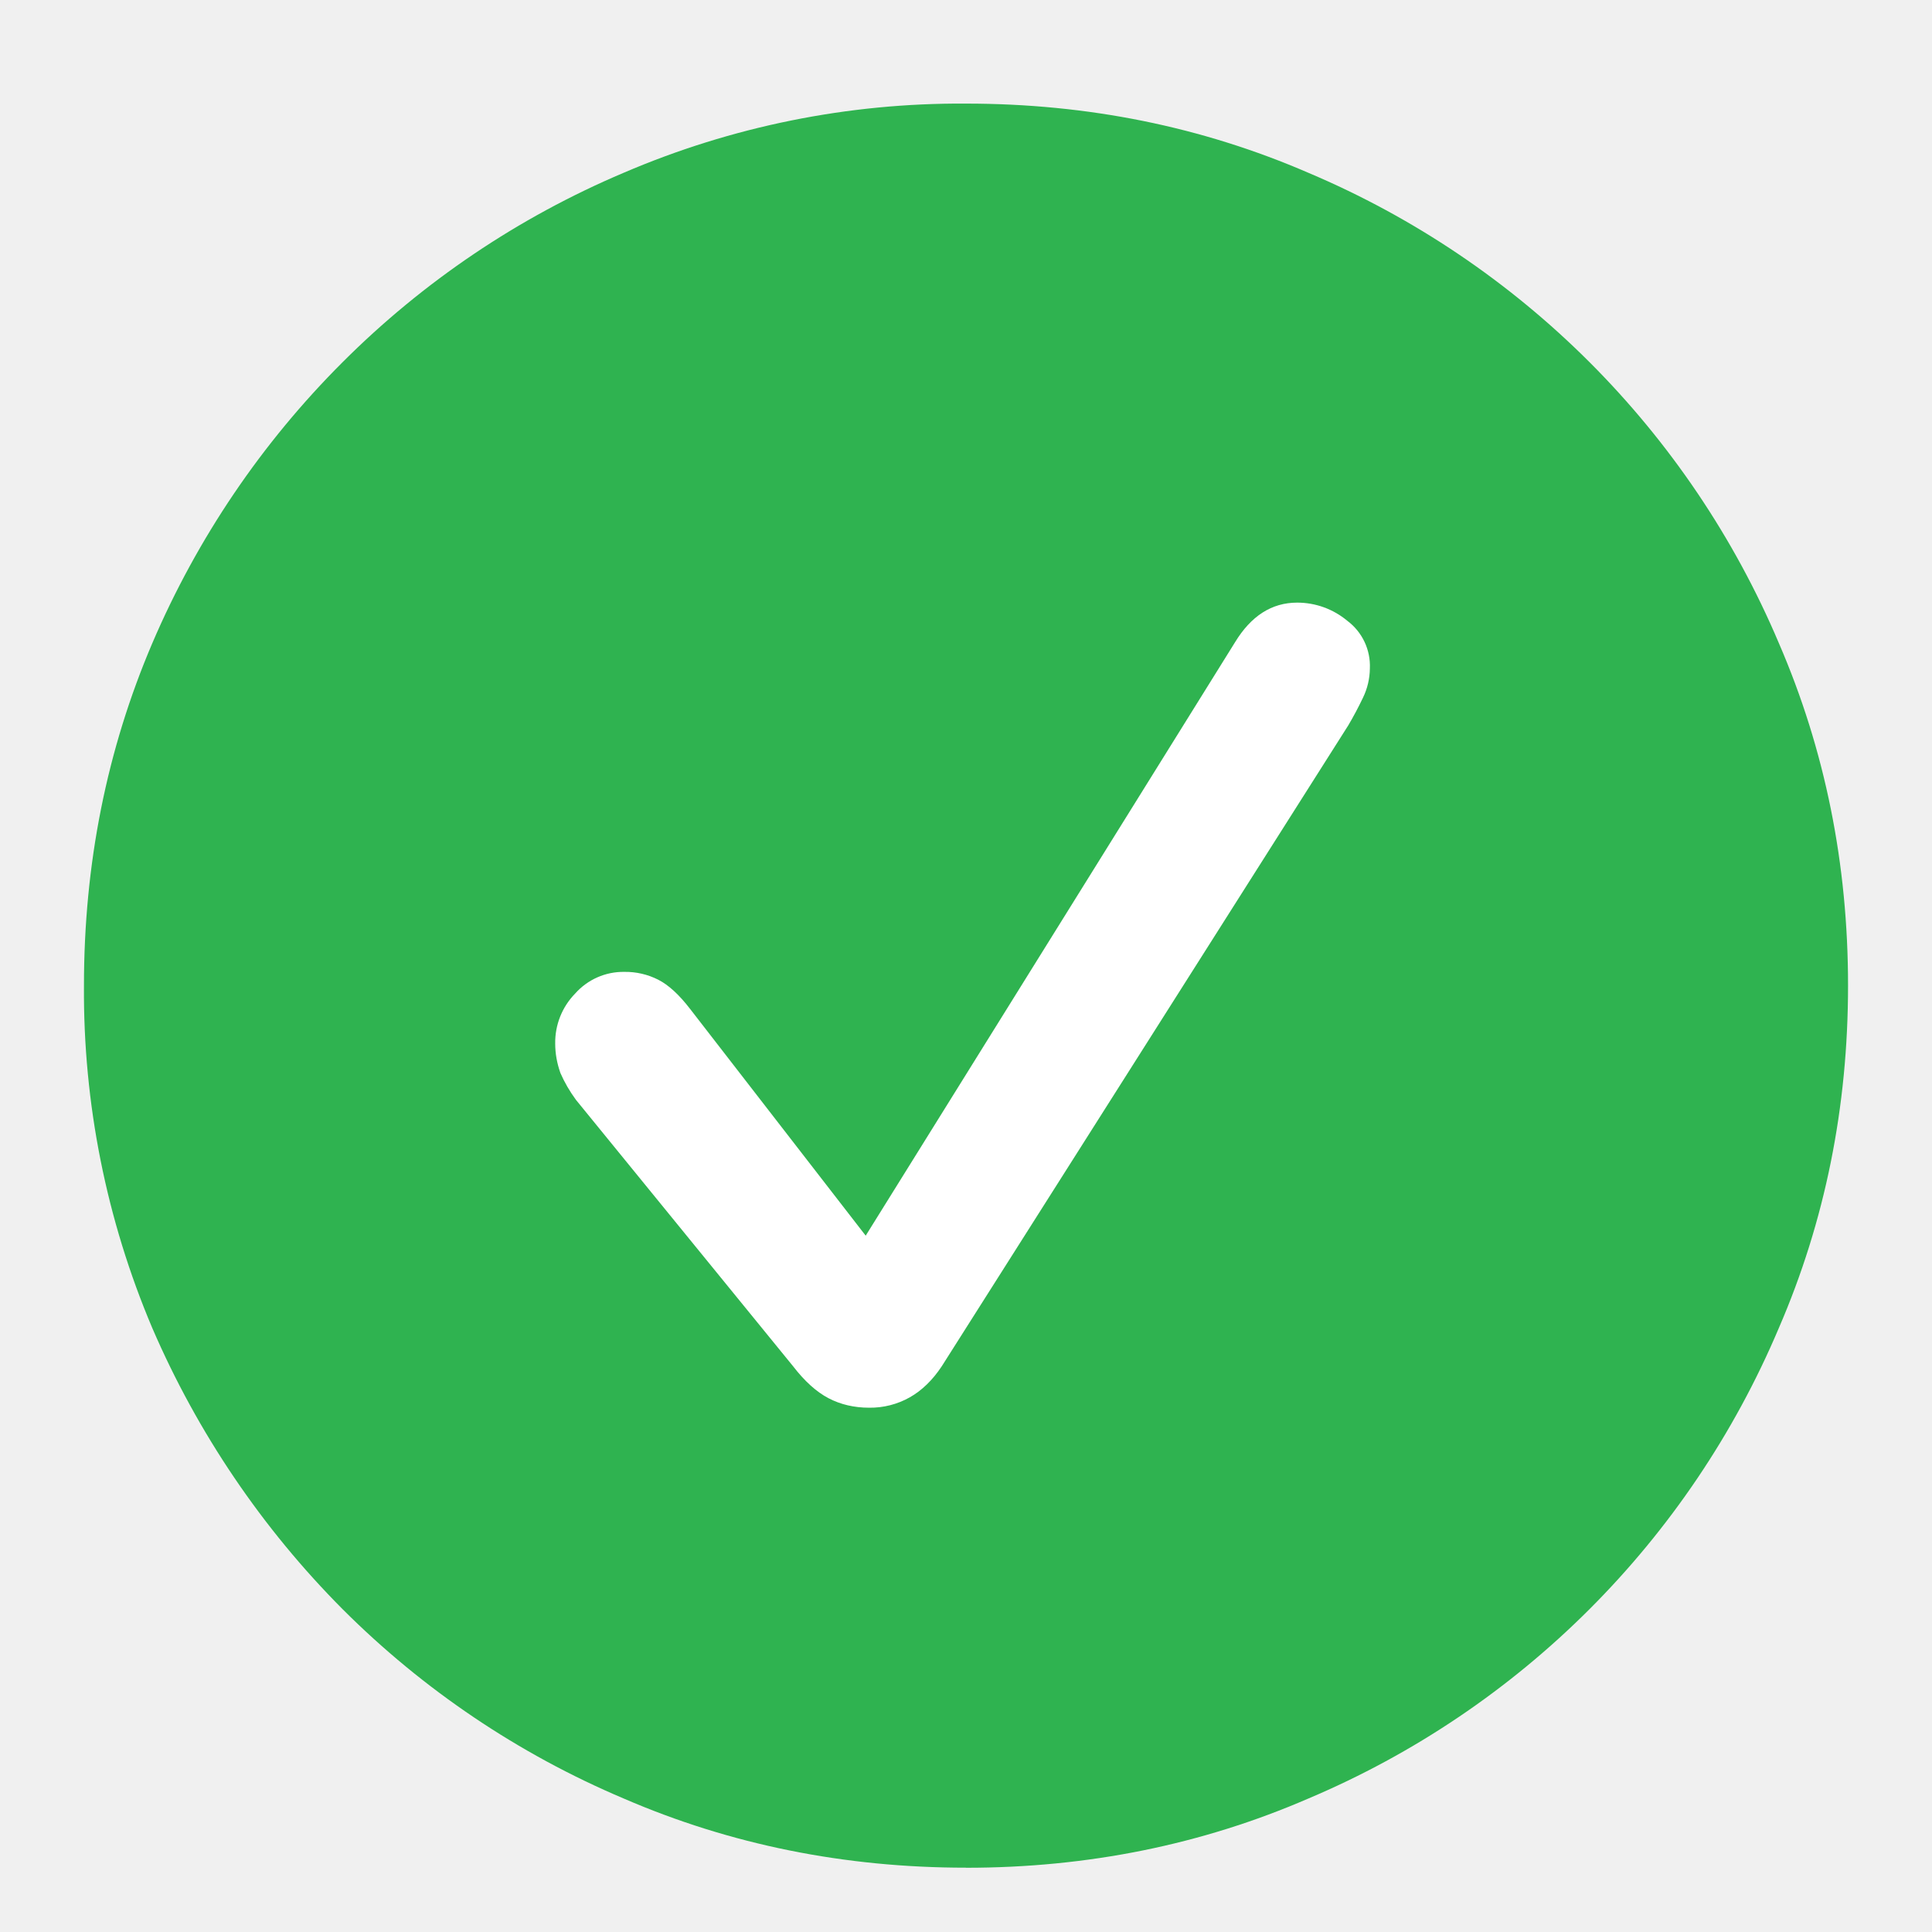
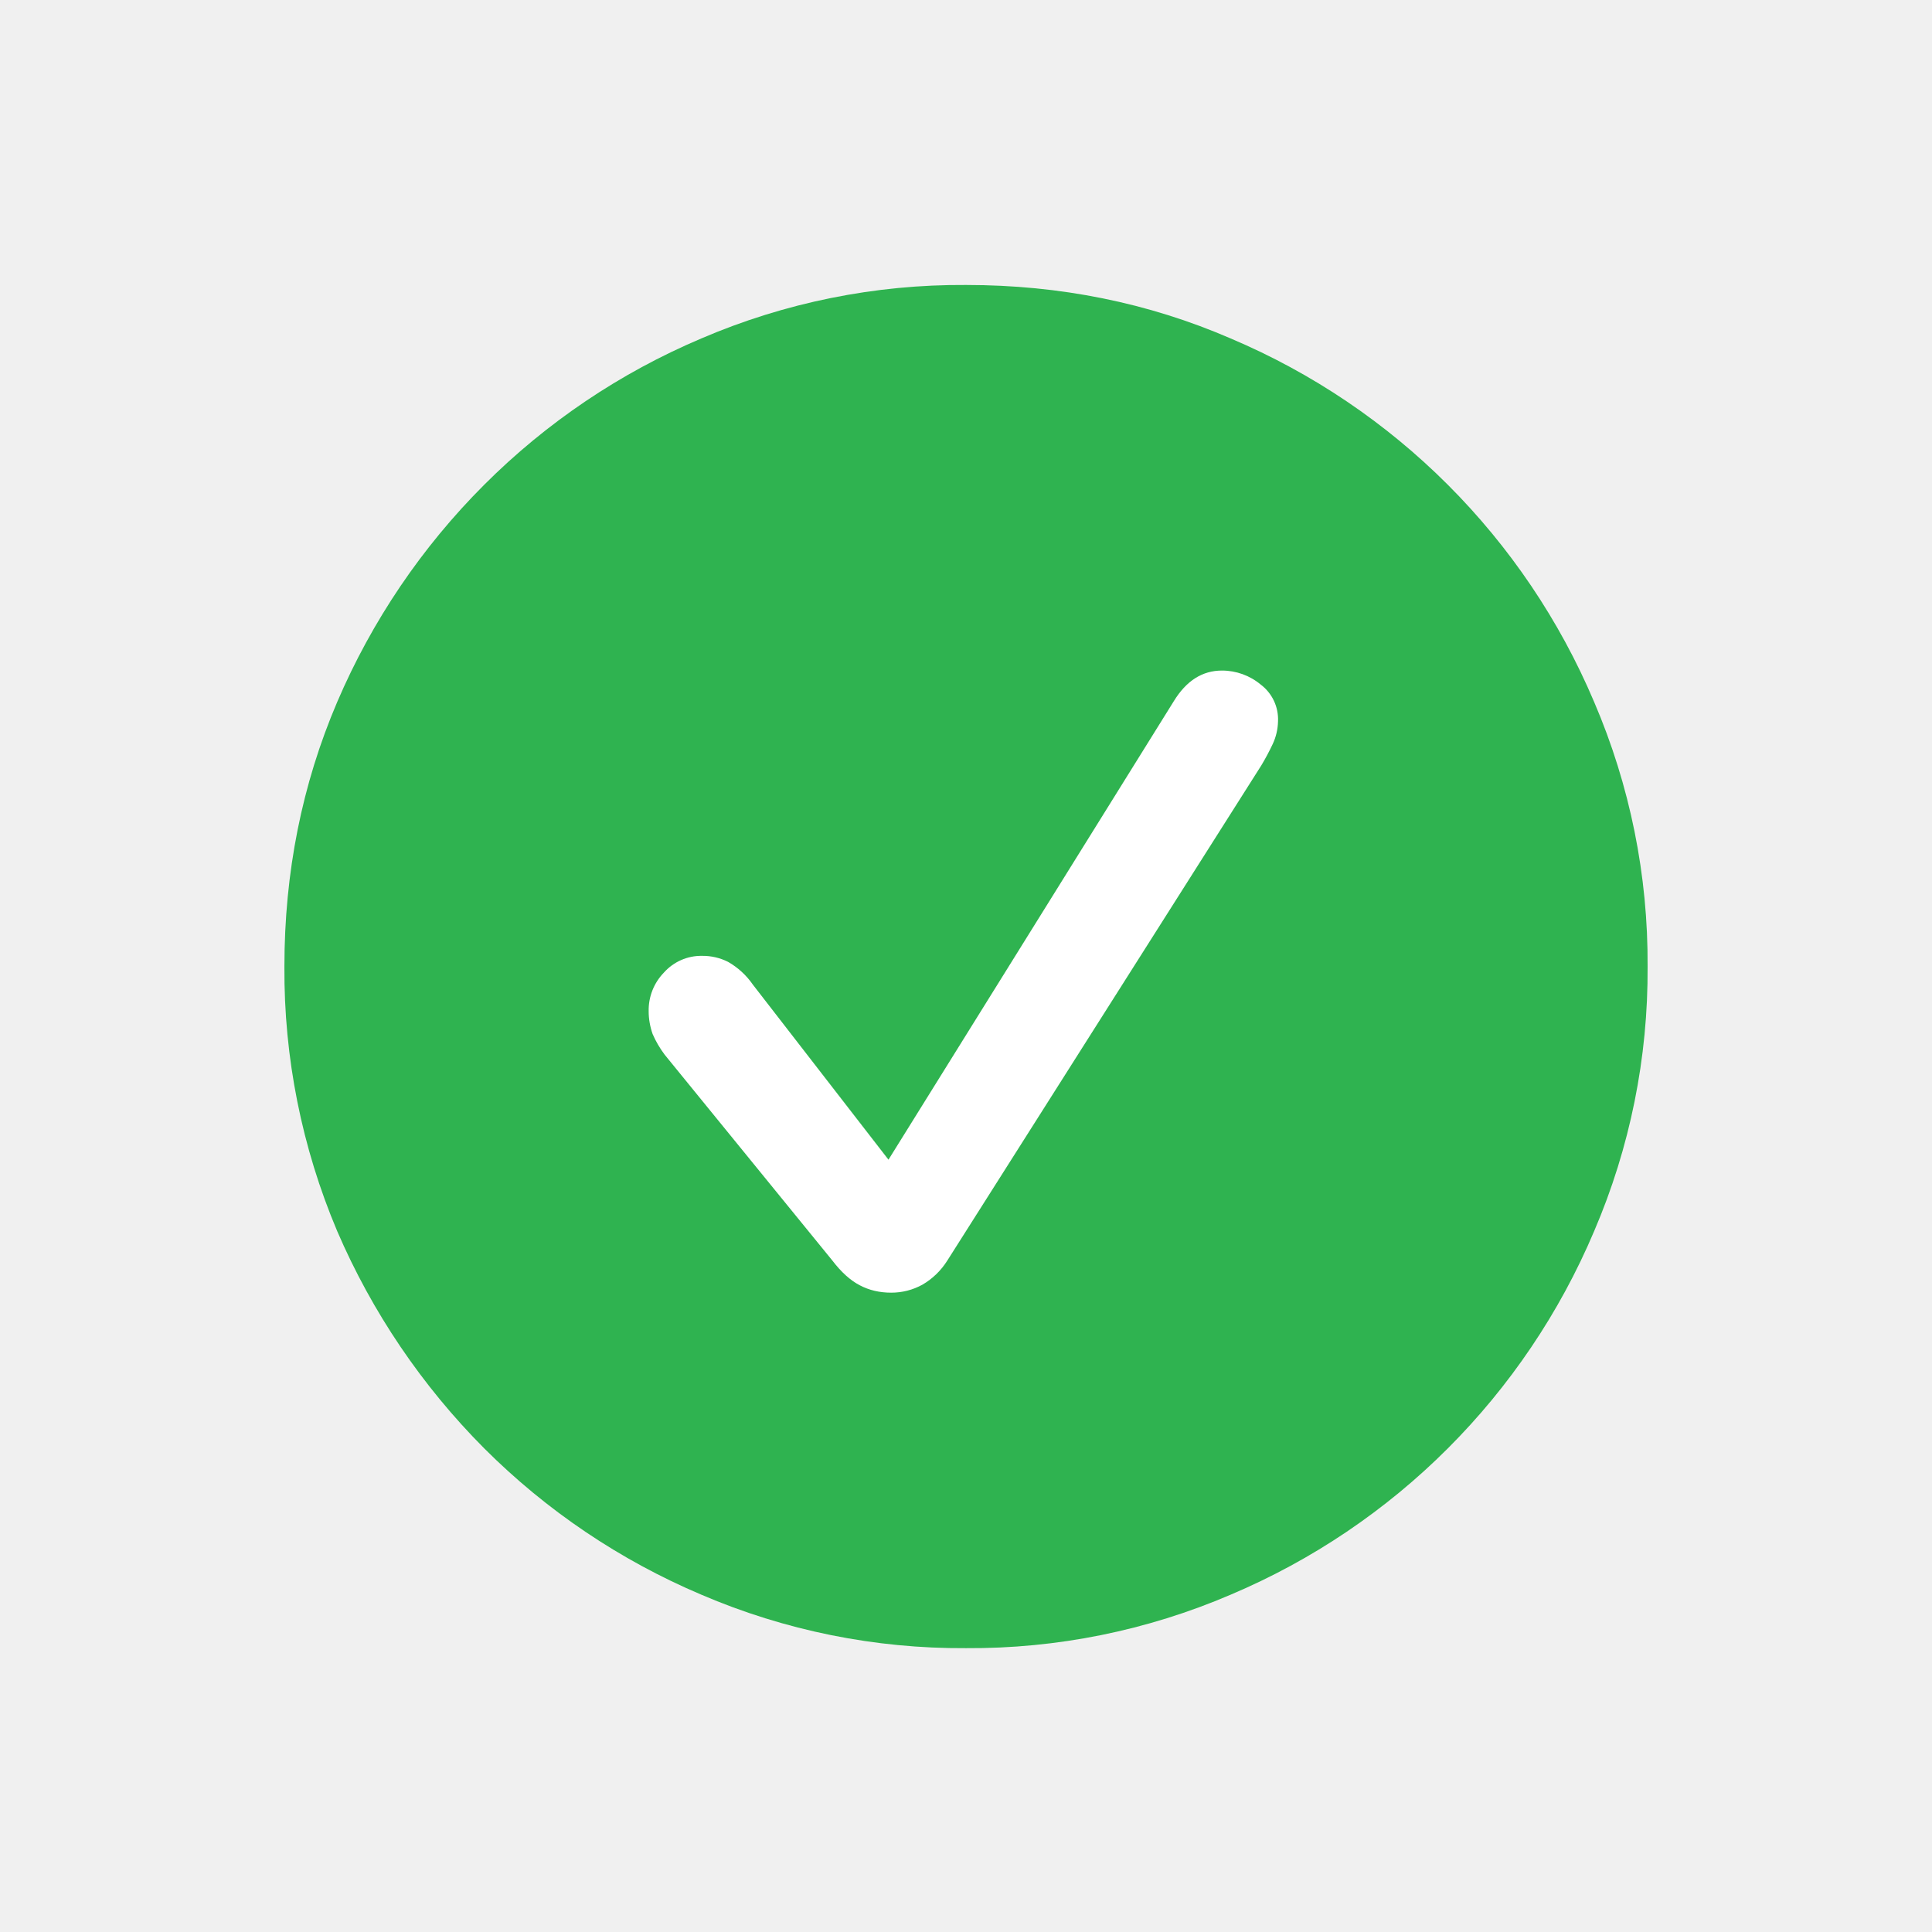
<svg xmlns="http://www.w3.org/2000/svg" fill="none" viewBox="0 0 24 24">
-   <circle cx="12" cy="12.5" r="9" fill="#fff" />
-   <path fill="#2fb350" d="M12 23.201q-2.267 0-4.254-.86a11 11 0 0 1-3.491-2.352 11.3 11.3 0 0 1-2.363-3.491 10.7 10.7 0 0 1-.849-4.254q0-2.266.849-4.254A11.1 11.1 0 0 1 4.255 4.5a11 11 0 0 1 3.491-2.353A10.6 10.6 0 0 1 12 1.287q2.267 0 4.254.86a11 11 0 0 1 5.844 5.843q.86 1.988.859 4.254 0 2.267-.86 4.254a10.994 10.994 0 0 1-5.844 5.844q-1.986.86-4.253.86m-1.203-5.715a1 1 0 0 0 .505-.129q.226-.128.397-.386l5.049-7.96q.096-.162.183-.344a.85.85 0 0 0 .086-.365.7.7 0 0 0-.28-.591.97.97 0 0 0-.623-.226q-.473 0-.773.494l-4.587 7.37-2.18-2.815q-.206-.268-.398-.365a.9.9 0 0 0-.42-.097.8.8 0 0 0-.611.269.87.87 0 0 0-.248.623q0 .182.065.365.075.172.193.333l2.697 3.309q.215.279.44.397.226.118.505.118" />
+   <ellipse cx="12" cy="12" fill="#fff" rx="7" ry="6.5" />
+   <path fill="#2fb350" d="M12 20.474a8.2 8.2 0 0 1-3.287-.664 8.5 8.5 0 0 1-2.698-1.818 8.7 8.7 0 0 1-1.826-2.698 8.3 8.3 0 0 1-.656-3.287q0-1.752.656-3.287a8.6 8.6 0 0 1 1.826-2.698 8.5 8.5 0 0 1 2.698-1.818A8.2 8.2 0 0 1 12 3.54q1.752 0 3.287.664a8.5 8.5 0 0 1 4.516 4.516 8.2 8.2 0 0 1 .664 3.287 8.2 8.2 0 0 1-.664 3.287 8.497 8.497 0 0 1-4.516 4.516 8.2 8.2 0 0 1-3.287.664m-.93-4.416a.8.8 0 0 0 .39-.1.9.9 0 0 0 .308-.299l3.9-6.15q.076-.126.142-.266a.7.7 0 0 0 .066-.283.54.54 0 0 0-.215-.456.75.75 0 0 0-.482-.174q-.365 0-.598.381l-3.544 5.695-1.685-2.175a.94.94 0 0 0-.307-.282.7.7 0 0 0-.324-.075.62.62 0 0 0-.473.207.67.67 0 0 0-.19.482q0 .141.049.282.058.134.15.257l2.083 2.557q.165.216.34.307.174.092.39.092" />
</svg>
